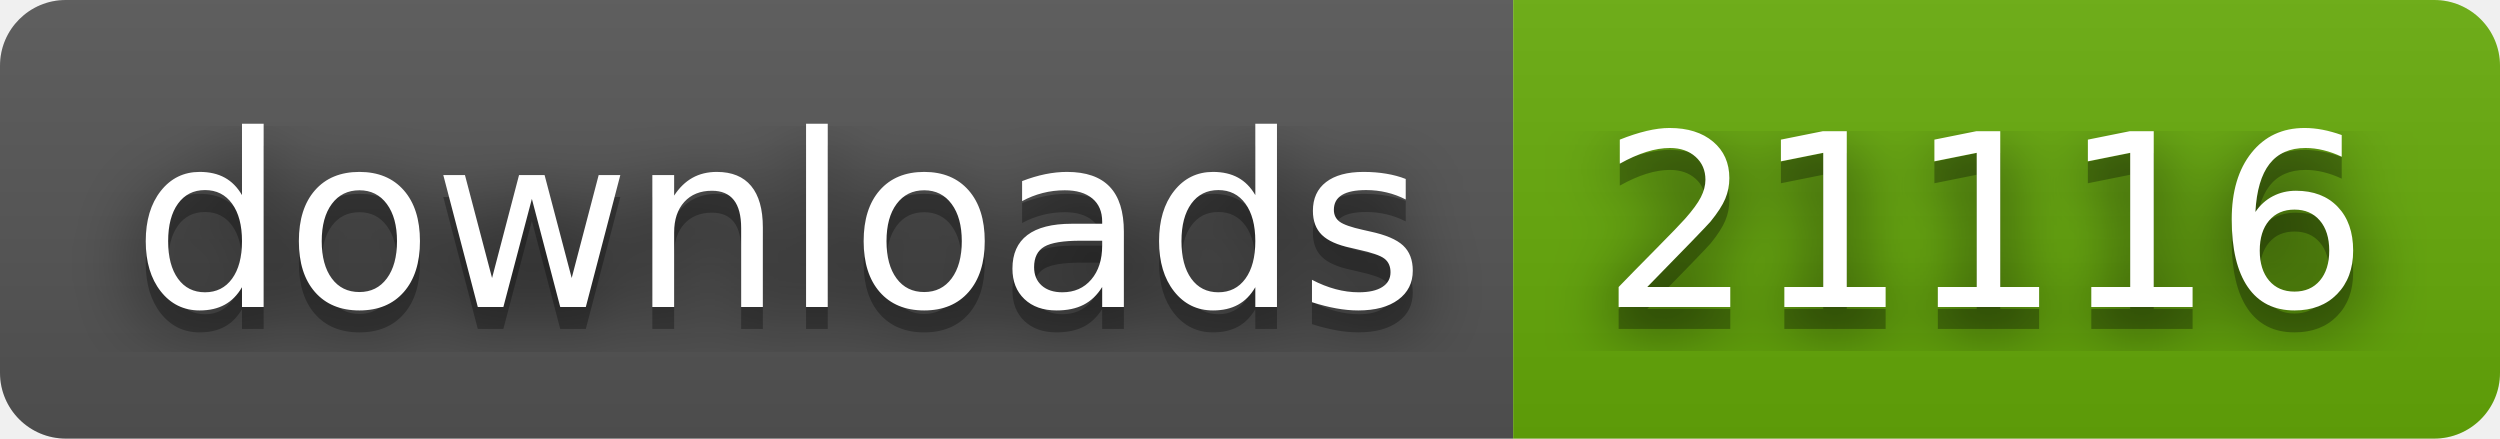
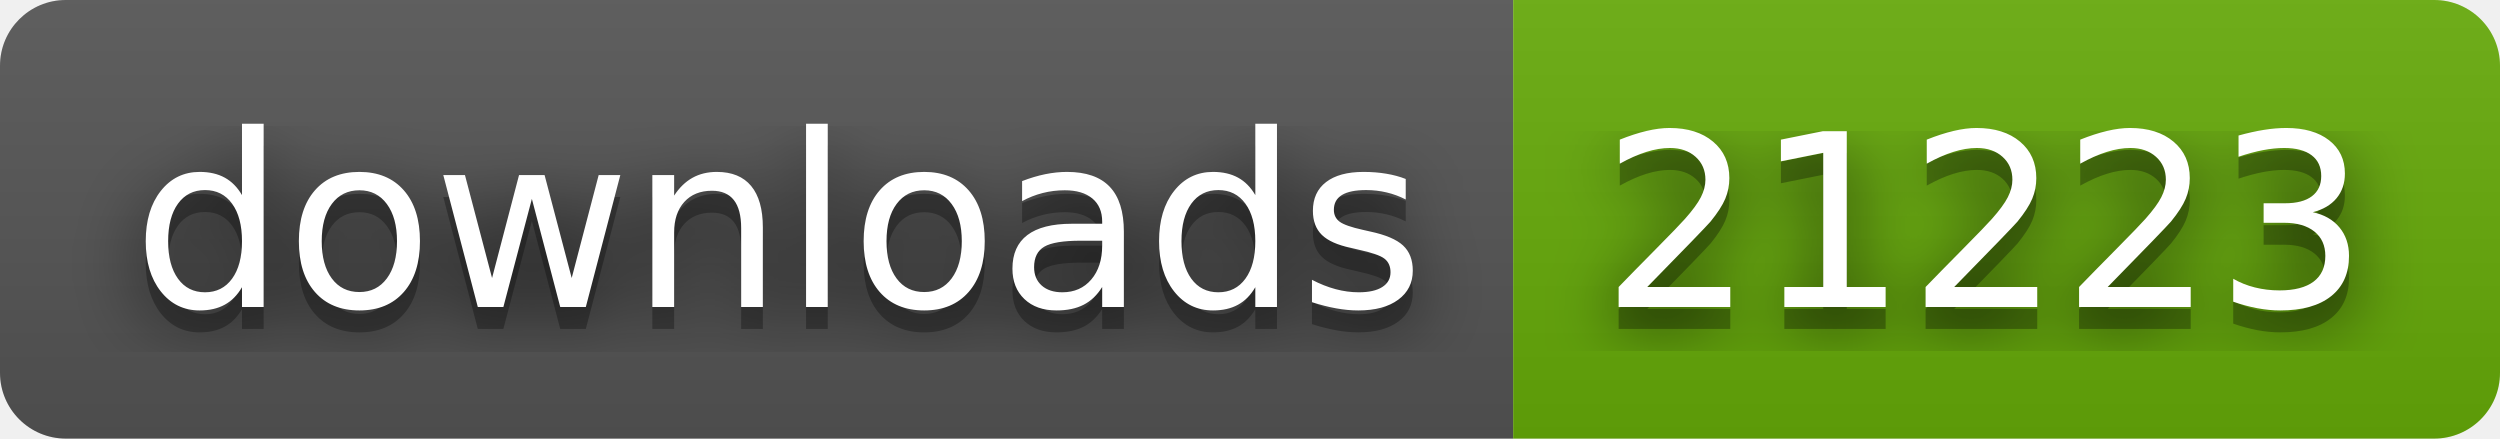
- <svg xmlns="http://www.w3.org/2000/svg" width="114" height="20" role="img" aria-label="downloads: 21116">
+ <svg xmlns="http://www.w3.org/2000/svg" width="114" height="20" role="img" aria-label="downloads: 21223">
  <filter id="blur">
    <feGaussianBlur stdDeviation="16" />
  </filter>
  <linearGradient id="s" x2="0" y2="100%">
    <stop offset="0" stop-color="#bbb" stop-opacity=".1" />
    <stop offset="1" stop-opacity=".1" />
  </linearGradient>
  <clipPath id="r">
    <rect width="114" height="20" rx="3" />
  </clipPath>
  <g clip-path="url(#r)">
    <rect width="69" height="20" fill="#555" />
    <rect x="69" width="45" height="20" fill="#67ac09" />
    <rect width="114" height="20" fill="url(#s)" />
  </g>
  <g fill="#fff" text-anchor="middle" font-family="Verdana,Geneva,DejaVu Sans,sans-serif" text-rendering="geometricPrecision" font-size="110">
    <g transform="scale(.1)">
      <g aria-hidden="true" fill="#010101">
        <text x="355" y="150" fill-opacity=".8" filter="url(#blur)" textLength="590">downloads</text>
        <text x="355" y="150" fill-opacity=".3" textLength="590">downloads</text>
      </g>
      <text x="355" y="140" textLength="590">downloads</text>
    </g>
    <g transform="scale(.1)">
      <g aria-hidden="true" fill="#010101">
-         <text x="905" y="150" fill-opacity=".8" filter="url(#blur)" textLength="350">21116</text>
-         <text x="905" y="150" fill-opacity=".3" textLength="350">21116</text>
+         <text x="905" y="150" fill-opacity=".8" filter="url(#blur)" textLength="350">21223</text>
+         <text x="905" y="150" fill-opacity=".3" textLength="350">21223</text>
      </g>
-       <text x="905" y="140" textLength="350">21116</text>
+       <text x="905" y="140" textLength="350">21223</text>
    </g>
  </g>
</svg>
